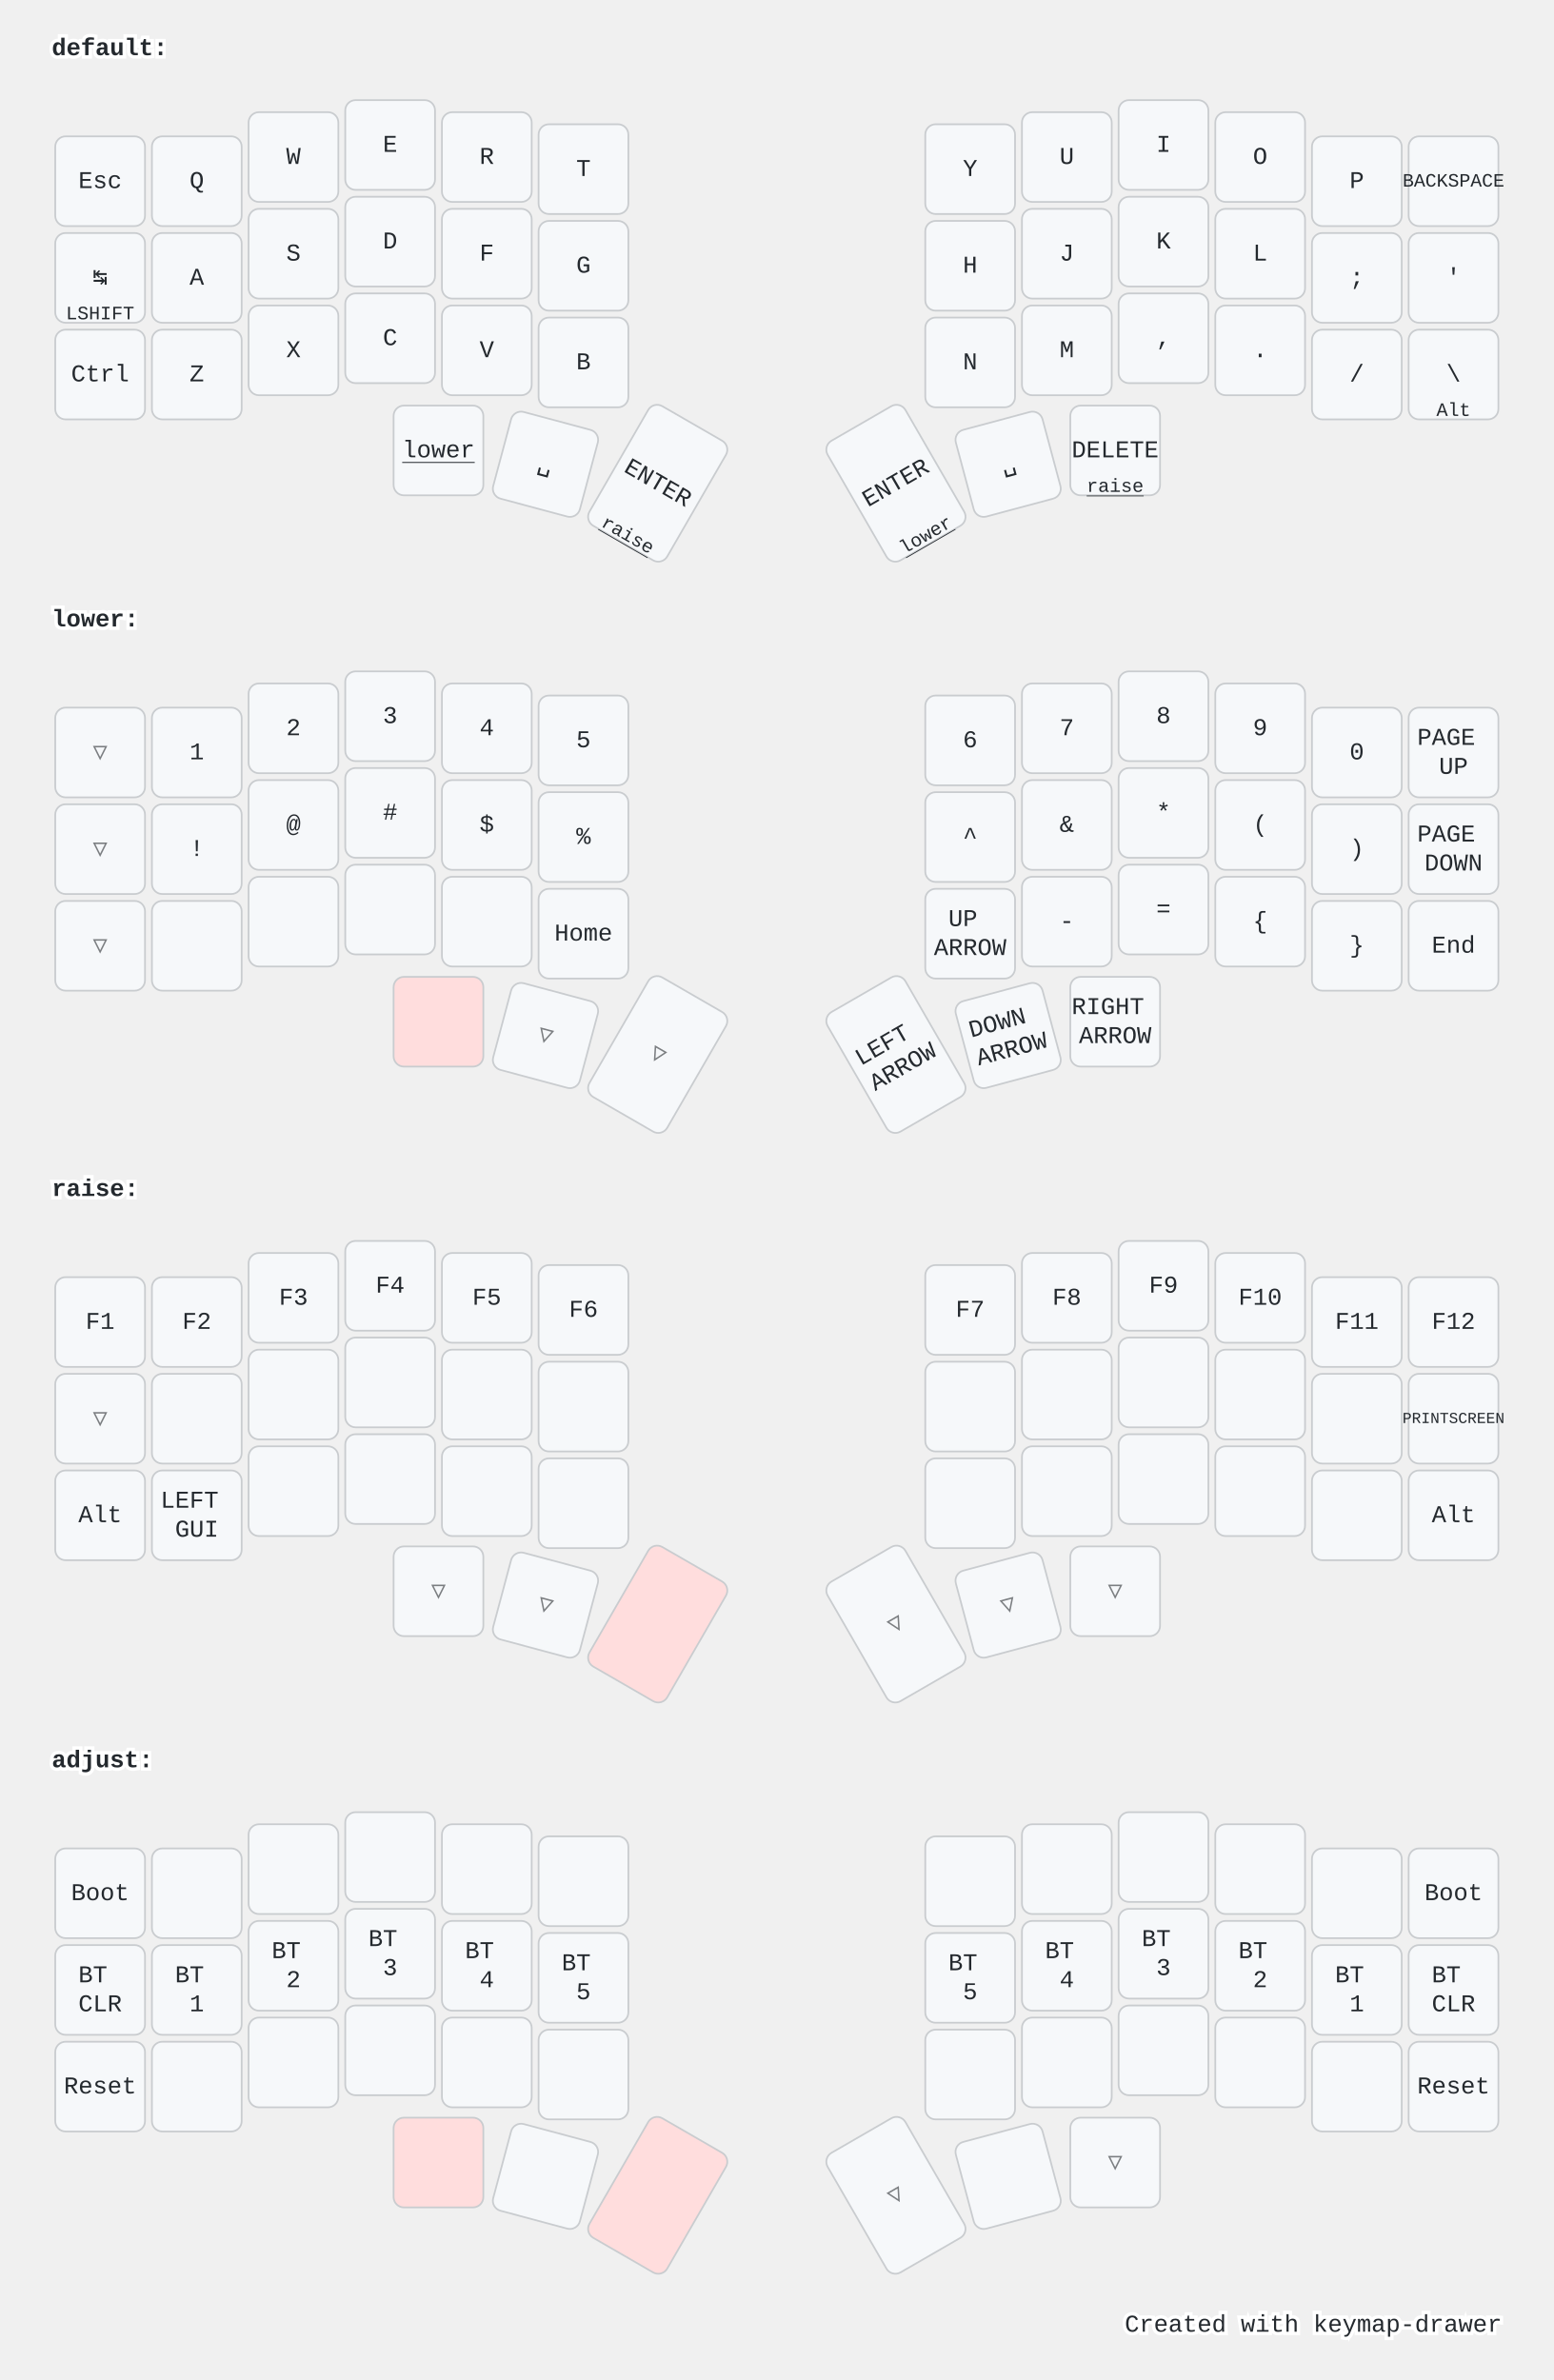
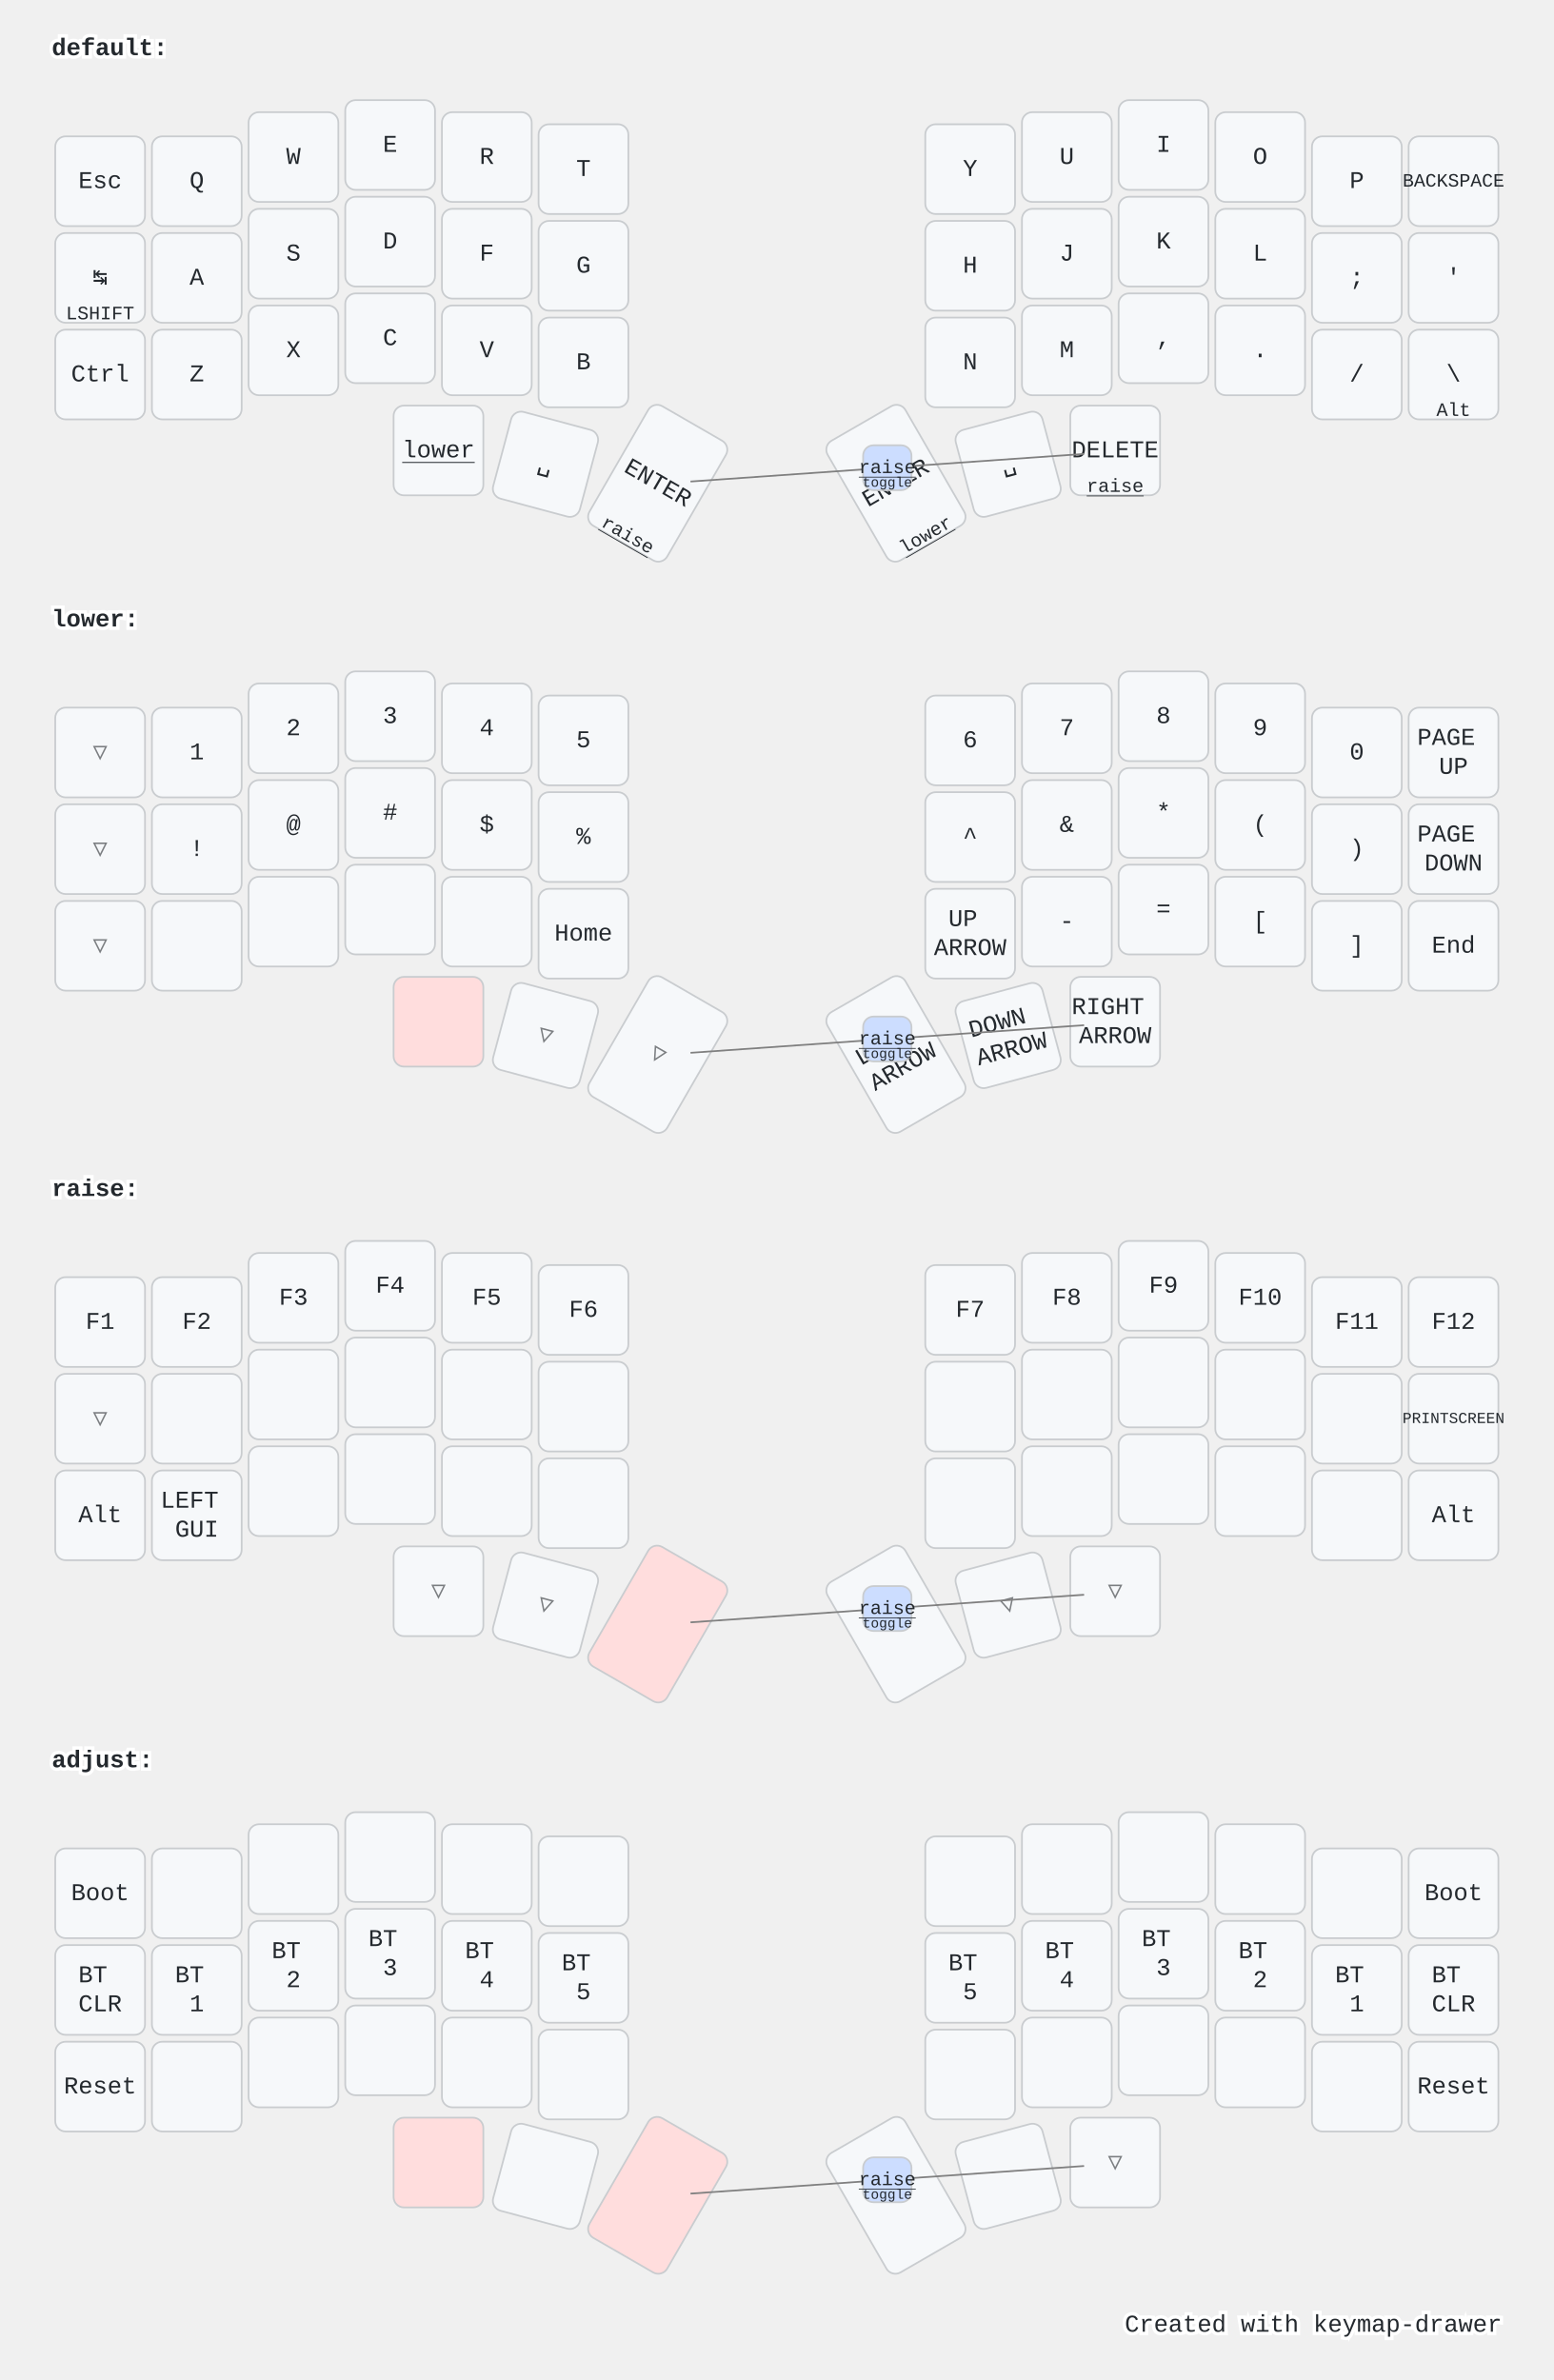
<svg xmlns="http://www.w3.org/2000/svg" width="900" height="1379" viewBox="0 0 900 1379" class="keymap">
  <style>/* inherit to force styles through use tags */
svg path {
    fill: inherit;
}

/* font and background color specifications */
svg.keymap {
    font-family: SFMono-Regular,Consolas,Liberation Mono,Menlo,monospace;
    font-size: 14px;
    font-kerning: normal;
    text-rendering: optimizeLegibility;
    fill: #24292e;
}

/* default key styling */
rect.key {
    fill: #f6f8fa;
}

rect.key, rect.combo {
    stroke: #c9cccf;
    stroke-width: 1;
}

/* default key side styling, only used is draw_key_sides is set */
rect.side {
    filter: brightness(90%);
}

/* color accent for combo boxes */
rect.combo, rect.combo-separate {
    fill: #cdf;
}

/* color accent for held keys */
rect.held, rect.combo.held {
    fill: #fdd;
}

/* color accent for ghost (optional) keys */
rect.ghost, rect.combo.ghost {
    stroke-dasharray: 4, 4;
    stroke-width: 2;
}

text {
    text-anchor: middle;
    dominant-baseline: middle;
}

/* styling for layer labels */
text.label {
    font-weight: bold;
    text-anchor: start;
    stroke: white;
    stroke-width: 4;
    paint-order: stroke;
}

/* styling for optional footer */
text.footer {
    text-anchor: end;
    dominant-baseline: auto;
    stroke: white;
    stroke-width: 4;
    paint-order: stroke;
}

/* styling for combo tap, and key hold/shifted label text */
text.combo, text.hold, text.shifted {
    font-size: 11px;
}

text.hold {
    text-anchor: middle;
    dominant-baseline: auto;
}

text.shifted {
    text-anchor: middle;
    dominant-baseline: hanging;
}

text.layer-activator {
    text-decoration: underline;
}

/* styling for hold/shifted label text in combo box */
text.combo.hold, text.combo.shifted {
    font-size: 8px;
}

/* lighter symbol for transparent keys */
text.trans {
    fill: #7b7e81;
}

/* styling for combo dendrons */
path.combo {
    stroke-width: 1;
    stroke: gray;
    fill: none;
}

/* Start Tabler Icons Cleanup */
/* cannot use height/width with glyphs */
.icon-tabler &gt; path {
    fill: inherit;
    stroke: inherit;
    stroke-width: 2;
}
/* hide tabler's default box */
.icon-tabler &gt; path[stroke="none"][fill="none"] {
    visibility: hidden;
}
/* End Tabler Icons Cleanup */

@media (prefers-color-scheme: dark) {
svg.keymap { fill: #d1d6db; }
rect.key { fill: #3f4750; }
rect.key, rect.combo { stroke: #60666c; }
rect.combo, rect.combo-separate { fill: #1f3d7a; }
rect.held, rect.combo.held { fill: #854747; }
text.label, text.footer { stroke: black; }
text.trans { fill: #7e8184; }
path.combo { stroke: #7f7f7f; }

}</style>
  <g transform="translate(30, 0)" class="layer-default">
    <text x="0" y="28" class="label" id="default">default:</text>
    <g transform="translate(0, 56)">
      <g transform="translate(28, 49)" class="key keypos-0">
        <rect rx="6" ry="6" x="-26" y="-26" width="52" height="52" class="key" />
        <text x="0" y="0" class="key tap">Esc</text>
      </g>
      <g transform="translate(84, 49)" class="key keypos-1">
        <rect rx="6" ry="6" x="-26" y="-26" width="52" height="52" class="key" />
        <text x="0" y="0" class="key tap">Q</text>
      </g>
      <g transform="translate(140, 35)" class="key keypos-2">
        <rect rx="6" ry="6" x="-26" y="-26" width="52" height="52" class="key" />
        <text x="0" y="0" class="key tap">W</text>
      </g>
      <g transform="translate(196, 28)" class="key keypos-3">
        <rect rx="6" ry="6" x="-26" y="-26" width="52" height="52" class="key" />
        <text x="0" y="0" class="key tap">E</text>
      </g>
      <g transform="translate(252, 35)" class="key keypos-4">
        <rect rx="6" ry="6" x="-26" y="-26" width="52" height="52" class="key" />
        <text x="0" y="0" class="key tap">R</text>
      </g>
      <g transform="translate(308, 42)" class="key keypos-5">
        <rect rx="6" ry="6" x="-26" y="-26" width="52" height="52" class="key" />
        <text x="0" y="0" class="key tap">T</text>
      </g>
      <g transform="translate(532, 42)" class="key keypos-6">
        <rect rx="6" ry="6" x="-26" y="-26" width="52" height="52" class="key" />
        <text x="0" y="0" class="key tap">Y</text>
      </g>
      <g transform="translate(588, 35)" class="key keypos-7">
        <rect rx="6" ry="6" x="-26" y="-26" width="52" height="52" class="key" />
        <text x="0" y="0" class="key tap">U</text>
      </g>
      <g transform="translate(644, 28)" class="key keypos-8">
        <rect rx="6" ry="6" x="-26" y="-26" width="52" height="52" class="key" />
        <text x="0" y="0" class="key tap">I</text>
      </g>
      <g transform="translate(700, 35)" class="key keypos-9">
        <rect rx="6" ry="6" x="-26" y="-26" width="52" height="52" class="key" />
        <text x="0" y="0" class="key tap">O</text>
      </g>
      <g transform="translate(756, 49)" class="key keypos-10">
        <rect rx="6" ry="6" x="-26" y="-26" width="52" height="52" class="key" />
        <text x="0" y="0" class="key tap">P</text>
      </g>
      <g transform="translate(812, 49)" class="key keypos-11">
        <rect rx="6" ry="6" x="-26" y="-26" width="52" height="52" class="key" />
        <text x="0" y="0" class="key tap">
          <tspan style="font-size: 78%">BACKSPACE</tspan>
        </text>
      </g>
      <g transform="translate(28, 105)" class="key keypos-12">
        <rect rx="6" ry="6" x="-26" y="-26" width="52" height="52" class="key" />
        <text x="0" y="0" class="key tap">↹</text>
        <text x="0" y="24" class="key hold">LSHIFT</text>
      </g>
      <g transform="translate(84, 105)" class="key keypos-13">
        <rect rx="6" ry="6" x="-26" y="-26" width="52" height="52" class="key" />
        <text x="0" y="0" class="key tap">A</text>
      </g>
      <g transform="translate(140, 91)" class="key keypos-14">
        <rect rx="6" ry="6" x="-26" y="-26" width="52" height="52" class="key" />
        <text x="0" y="0" class="key tap">S</text>
      </g>
      <g transform="translate(196, 84)" class="key keypos-15">
        <rect rx="6" ry="6" x="-26" y="-26" width="52" height="52" class="key" />
        <text x="0" y="0" class="key tap">D</text>
      </g>
      <g transform="translate(252, 91)" class="key keypos-16">
        <rect rx="6" ry="6" x="-26" y="-26" width="52" height="52" class="key" />
        <text x="0" y="0" class="key tap">F</text>
      </g>
      <g transform="translate(308, 98)" class="key keypos-17">
        <rect rx="6" ry="6" x="-26" y="-26" width="52" height="52" class="key" />
        <text x="0" y="0" class="key tap">G</text>
      </g>
      <g transform="translate(532, 98)" class="key keypos-18">
        <rect rx="6" ry="6" x="-26" y="-26" width="52" height="52" class="key" />
        <text x="0" y="0" class="key tap">H</text>
      </g>
      <g transform="translate(588, 91)" class="key keypos-19">
        <rect rx="6" ry="6" x="-26" y="-26" width="52" height="52" class="key" />
        <text x="0" y="0" class="key tap">J</text>
      </g>
      <g transform="translate(644, 84)" class="key keypos-20">
        <rect rx="6" ry="6" x="-26" y="-26" width="52" height="52" class="key" />
        <text x="0" y="0" class="key tap">K</text>
      </g>
      <g transform="translate(700, 91)" class="key keypos-21">
        <rect rx="6" ry="6" x="-26" y="-26" width="52" height="52" class="key" />
        <text x="0" y="0" class="key tap">L</text>
      </g>
      <g transform="translate(756, 105)" class="key keypos-22">
        <rect rx="6" ry="6" x="-26" y="-26" width="52" height="52" class="key" />
        <text x="0" y="0" class="key tap">;</text>
      </g>
      <g transform="translate(812, 105)" class="key keypos-23">
        <rect rx="6" ry="6" x="-26" y="-26" width="52" height="52" class="key" />
        <text x="0" y="0" class="key tap">'</text>
      </g>
      <g transform="translate(28, 161)" class="key keypos-24">
        <rect rx="6" ry="6" x="-26" y="-26" width="52" height="52" class="key" />
        <text x="0" y="0" class="key tap">Ctrl</text>
      </g>
      <g transform="translate(84, 161)" class="key keypos-25">
        <rect rx="6" ry="6" x="-26" y="-26" width="52" height="52" class="key" />
        <text x="0" y="0" class="key tap">Z</text>
      </g>
      <g transform="translate(140, 147)" class="key keypos-26">
        <rect rx="6" ry="6" x="-26" y="-26" width="52" height="52" class="key" />
        <text x="0" y="0" class="key tap">X</text>
      </g>
      <g transform="translate(196, 140)" class="key keypos-27">
        <rect rx="6" ry="6" x="-26" y="-26" width="52" height="52" class="key" />
        <text x="0" y="0" class="key tap">C</text>
      </g>
      <g transform="translate(252, 147)" class="key keypos-28">
        <rect rx="6" ry="6" x="-26" y="-26" width="52" height="52" class="key" />
        <text x="0" y="0" class="key tap">V</text>
      </g>
      <g transform="translate(308, 154)" class="key keypos-29">
        <rect rx="6" ry="6" x="-26" y="-26" width="52" height="52" class="key" />
        <text x="0" y="0" class="key tap">B</text>
      </g>
      <g transform="translate(532, 154)" class="key keypos-30">
        <rect rx="6" ry="6" x="-26" y="-26" width="52" height="52" class="key" />
        <text x="0" y="0" class="key tap">N</text>
      </g>
      <g transform="translate(588, 147)" class="key keypos-31">
        <rect rx="6" ry="6" x="-26" y="-26" width="52" height="52" class="key" />
        <text x="0" y="0" class="key tap">M</text>
      </g>
      <g transform="translate(644, 140)" class="key keypos-32">
        <rect rx="6" ry="6" x="-26" y="-26" width="52" height="52" class="key" />
        <text x="0" y="0" class="key tap">,</text>
      </g>
      <g transform="translate(700, 147)" class="key keypos-33">
        <rect rx="6" ry="6" x="-26" y="-26" width="52" height="52" class="key" />
        <text x="0" y="0" class="key tap">.</text>
      </g>
      <g transform="translate(756, 161)" class="key keypos-34">
        <rect rx="6" ry="6" x="-26" y="-26" width="52" height="52" class="key" />
        <text x="0" y="0" class="key tap">/</text>
      </g>
      <g transform="translate(812, 161)" class="key keypos-35">
        <rect rx="6" ry="6" x="-26" y="-26" width="52" height="52" class="key" />
        <text x="0" y="0" class="key tap">\</text>
        <text x="0" y="24" class="key hold">Alt</text>
      </g>
      <g transform="translate(224, 205)" class="key keypos-36">
        <rect rx="6" ry="6" x="-26" y="-26" width="52" height="52" class="key" />
        <a href="#lower">
          <text x="0" y="0" class="key tap layer-activator">lower</text>
        </a>
      </g>
      <g transform="translate(286, 213) rotate(15.0)" class="key keypos-37">
        <rect rx="6" ry="6" x="-26" y="-26" width="52" height="52" class="key" />
        <text x="0" y="0" class="key tap">␣</text>
      </g>
      <g transform="translate(351, 224) rotate(30.0)" class="key keypos-38">
        <rect rx="6" ry="6" x="-26" y="-40" width="52" height="80" class="key" />
        <text x="0" y="0" class="key tap">ENTER</text>
        <a href="#raise">
          <text x="0" y="38" class="key hold layer-activator">raise</text>
        </a>
      </g>
      <g transform="translate(489, 224) rotate(-30.0)" class="key keypos-39">
        <rect rx="6" ry="6" x="-26" y="-40" width="52" height="80" class="key" />
        <text x="0" y="0" class="key tap">ENTER</text>
        <a href="#lower">
          <text x="0" y="38" class="key hold layer-activator">lower</text>
        </a>
      </g>
      <g transform="translate(554, 213) rotate(-15.0)" class="key keypos-40">
        <rect rx="6" ry="6" x="-26" y="-26" width="52" height="52" class="key" />
        <text x="0" y="0" class="key tap">␣</text>
      </g>
      <g transform="translate(616, 205)" class="key keypos-41">
        <rect rx="6" ry="6" x="-26" y="-26" width="52" height="52" class="key" />
        <text x="0" y="0" class="key tap">DELETE</text>
        <a href="#raise">
          <text x="0" y="24" class="key hold layer-activator">raise</text>
        </a>
      </g>
+       <g class="combo combopos-0">
+         <path d="M484,215 l-114,8" class="combo" />
+         <path d="M484,215 l114,-8" class="combo" />
+         <rect rx="6" ry="6" x="470" y="202" width="28" height="26" class="combo" />
+         <a href="#raise">
+           <text x="484" y="215" class="combo tap layer-activator">raise</text>
+         </a>
+         <text x="484" y="226" class="combo hold">toggle</text>
+       </g>
    </g>
  </g>
  <g transform="translate(30, 331)" class="layer-lower">
    <text x="0" y="28" class="label" id="lower">lower:</text>
    <g transform="translate(0, 56)">
      <g transform="translate(28, 49)" class="key trans keypos-0">
        <rect rx="6" ry="6" x="-26" y="-26" width="52" height="52" class="key trans" />
        <text x="0" y="0" class="key trans tap">▽</text>
      </g>
      <g transform="translate(84, 49)" class="key keypos-1">
        <rect rx="6" ry="6" x="-26" y="-26" width="52" height="52" class="key" />
        <text x="0" y="0" class="key tap">1</text>
      </g>
      <g transform="translate(140, 35)" class="key keypos-2">
        <rect rx="6" ry="6" x="-26" y="-26" width="52" height="52" class="key" />
        <text x="0" y="0" class="key tap">2</text>
      </g>
      <g transform="translate(196, 28)" class="key keypos-3">
        <rect rx="6" ry="6" x="-26" y="-26" width="52" height="52" class="key" />
        <text x="0" y="0" class="key tap">3</text>
      </g>
      <g transform="translate(252, 35)" class="key keypos-4">
        <rect rx="6" ry="6" x="-26" y="-26" width="52" height="52" class="key" />
        <text x="0" y="0" class="key tap">4</text>
      </g>
      <g transform="translate(308, 42)" class="key keypos-5">
        <rect rx="6" ry="6" x="-26" y="-26" width="52" height="52" class="key" />
        <text x="0" y="0" class="key tap">5</text>
      </g>
      <g transform="translate(532, 42)" class="key keypos-6">
        <rect rx="6" ry="6" x="-26" y="-26" width="52" height="52" class="key" />
        <text x="0" y="0" class="key tap">6</text>
      </g>
      <g transform="translate(588, 35)" class="key keypos-7">
        <rect rx="6" ry="6" x="-26" y="-26" width="52" height="52" class="key" />
        <text x="0" y="0" class="key tap">7</text>
      </g>
      <g transform="translate(644, 28)" class="key keypos-8">
        <rect rx="6" ry="6" x="-26" y="-26" width="52" height="52" class="key" />
        <text x="0" y="0" class="key tap">8</text>
      </g>
      <g transform="translate(700, 35)" class="key keypos-9">
        <rect rx="6" ry="6" x="-26" y="-26" width="52" height="52" class="key" />
        <text x="0" y="0" class="key tap">9</text>
      </g>
      <g transform="translate(756, 49)" class="key keypos-10">
        <rect rx="6" ry="6" x="-26" y="-26" width="52" height="52" class="key" />
        <text x="0" y="0" class="key tap">0</text>
      </g>
      <g transform="translate(812, 49)" class="key keypos-11">
        <rect rx="6" ry="6" x="-26" y="-26" width="52" height="52" class="key" />
        <text x="0" y="0" class="key tap">
          <tspan x="0" dy="-0.6em">PAGE</tspan>
          <tspan x="0" dy="1.2em">UP</tspan>
        </text>
      </g>
      <g transform="translate(28, 105)" class="key trans keypos-12">
        <rect rx="6" ry="6" x="-26" y="-26" width="52" height="52" class="key trans" />
        <text x="0" y="0" class="key trans tap">▽</text>
      </g>
      <g transform="translate(84, 105)" class="key keypos-13">
        <rect rx="6" ry="6" x="-26" y="-26" width="52" height="52" class="key" />
        <text x="0" y="0" class="key tap">!</text>
      </g>
      <g transform="translate(140, 91)" class="key keypos-14">
        <rect rx="6" ry="6" x="-26" y="-26" width="52" height="52" class="key" />
        <text x="0" y="0" class="key tap">@</text>
      </g>
      <g transform="translate(196, 84)" class="key keypos-15">
        <rect rx="6" ry="6" x="-26" y="-26" width="52" height="52" class="key" />
        <text x="0" y="0" class="key tap">#</text>
      </g>
      <g transform="translate(252, 91)" class="key keypos-16">
        <rect rx="6" ry="6" x="-26" y="-26" width="52" height="52" class="key" />
        <text x="0" y="0" class="key tap">$</text>
      </g>
      <g transform="translate(308, 98)" class="key keypos-17">
        <rect rx="6" ry="6" x="-26" y="-26" width="52" height="52" class="key" />
        <text x="0" y="0" class="key tap">%</text>
      </g>
      <g transform="translate(532, 98)" class="key keypos-18">
        <rect rx="6" ry="6" x="-26" y="-26" width="52" height="52" class="key" />
        <text x="0" y="0" class="key tap">^</text>
      </g>
      <g transform="translate(588, 91)" class="key keypos-19">
        <rect rx="6" ry="6" x="-26" y="-26" width="52" height="52" class="key" />
        <text x="0" y="0" class="key tap">&amp;</text>
      </g>
      <g transform="translate(644, 84)" class="key keypos-20">
        <rect rx="6" ry="6" x="-26" y="-26" width="52" height="52" class="key" />
        <text x="0" y="0" class="key tap">*</text>
      </g>
      <g transform="translate(700, 91)" class="key keypos-21">
        <rect rx="6" ry="6" x="-26" y="-26" width="52" height="52" class="key" />
        <text x="0" y="0" class="key tap">(</text>
      </g>
      <g transform="translate(756, 105)" class="key keypos-22">
        <rect rx="6" ry="6" x="-26" y="-26" width="52" height="52" class="key" />
        <text x="0" y="0" class="key tap">)</text>
      </g>
      <g transform="translate(812, 105)" class="key keypos-23">
        <rect rx="6" ry="6" x="-26" y="-26" width="52" height="52" class="key" />
        <text x="0" y="0" class="key tap">
          <tspan x="0" dy="-0.6em">PAGE</tspan>
          <tspan x="0" dy="1.2em">DOWN</tspan>
        </text>
      </g>
      <g transform="translate(28, 161)" class="key trans keypos-24">
        <rect rx="6" ry="6" x="-26" y="-26" width="52" height="52" class="key trans" />
        <text x="0" y="0" class="key trans tap">▽</text>
      </g>
      <g transform="translate(84, 161)" class="key keypos-25">
        <rect rx="6" ry="6" x="-26" y="-26" width="52" height="52" class="key" />
      </g>
      <g transform="translate(140, 147)" class="key keypos-26">
        <rect rx="6" ry="6" x="-26" y="-26" width="52" height="52" class="key" />
      </g>
      <g transform="translate(196, 140)" class="key keypos-27">
        <rect rx="6" ry="6" x="-26" y="-26" width="52" height="52" class="key" />
      </g>
      <g transform="translate(252, 147)" class="key keypos-28">
        <rect rx="6" ry="6" x="-26" y="-26" width="52" height="52" class="key" />
      </g>
      <g transform="translate(308, 154)" class="key keypos-29">
        <rect rx="6" ry="6" x="-26" y="-26" width="52" height="52" class="key" />
        <text x="0" y="0" class="key tap">Home</text>
      </g>
      <g transform="translate(532, 154)" class="key keypos-30">
        <rect rx="6" ry="6" x="-26" y="-26" width="52" height="52" class="key" />
        <text x="0" y="0" class="key tap">
          <tspan x="0" dy="-0.6em">UP</tspan>
          <tspan x="0" dy="1.2em">ARROW</tspan>
        </text>
      </g>
      <g transform="translate(588, 147)" class="key keypos-31">
        <rect rx="6" ry="6" x="-26" y="-26" width="52" height="52" class="key" />
        <text x="0" y="0" class="key tap">-</text>
      </g>
      <g transform="translate(644, 140)" class="key keypos-32">
        <rect rx="6" ry="6" x="-26" y="-26" width="52" height="52" class="key" />
        <text x="0" y="0" class="key tap">=</text>
      </g>
      <g transform="translate(700, 147)" class="key keypos-33">
        <rect rx="6" ry="6" x="-26" y="-26" width="52" height="52" class="key" />
-         <text x="0" y="0" class="key tap">{</text>
+         <text x="0" y="0" class="key tap">[</text>
      </g>
      <g transform="translate(756, 161)" class="key keypos-34">
        <rect rx="6" ry="6" x="-26" y="-26" width="52" height="52" class="key" />
-         <text x="0" y="0" class="key tap">}</text>
+         <text x="0" y="0" class="key tap">]</text>
      </g>
      <g transform="translate(812, 161)" class="key keypos-35">
        <rect rx="6" ry="6" x="-26" y="-26" width="52" height="52" class="key" />
        <text x="0" y="0" class="key tap">End</text>
      </g>
      <g transform="translate(224, 205)" class="key held keypos-36">
        <rect rx="6" ry="6" x="-26" y="-26" width="52" height="52" class="key held" />
      </g>
      <g transform="translate(286, 213) rotate(15.0)" class="key trans keypos-37">
        <rect rx="6" ry="6" x="-26" y="-26" width="52" height="52" class="key trans" />
        <text x="0" y="0" class="key trans tap">▽</text>
      </g>
      <g transform="translate(351, 224) rotate(30.0)" class="key trans keypos-38">
        <rect rx="6" ry="6" x="-26" y="-40" width="52" height="80" class="key trans" />
        <text x="0" y="0" class="key trans tap">▽</text>
      </g>
      <g transform="translate(489, 224) rotate(-30.0)" class="key keypos-39">
        <rect rx="6" ry="6" x="-26" y="-40" width="52" height="80" class="key" />
        <text x="0" y="0" class="key tap">
          <tspan x="0" dy="-0.6em">LEFT</tspan>
          <tspan x="0" dy="1.2em">ARROW</tspan>
        </text>
      </g>
      <g transform="translate(554, 213) rotate(-15.0)" class="key keypos-40">
        <rect rx="6" ry="6" x="-26" y="-26" width="52" height="52" class="key" />
        <text x="0" y="0" class="key tap">
          <tspan x="0" dy="-0.6em">DOWN</tspan>
          <tspan x="0" dy="1.2em">ARROW</tspan>
        </text>
      </g>
      <g transform="translate(616, 205)" class="key keypos-41">
        <rect rx="6" ry="6" x="-26" y="-26" width="52" height="52" class="key" />
        <text x="0" y="0" class="key tap">
          <tspan x="0" dy="-0.6em">RIGHT</tspan>
          <tspan x="0" dy="1.2em">ARROW</tspan>
        </text>
+       </g>
+       <g class="combo combopos-0">
+         <path d="M484,215 l-114,8" class="combo" />
+         <path d="M484,215 l114,-8" class="combo" />
+         <rect rx="6" ry="6" x="470" y="202" width="28" height="26" class="combo" />
+         <a href="#raise">
+           <text x="484" y="215" class="combo tap layer-activator">raise</text>
+         </a>
+         <text x="484" y="226" class="combo hold">toggle</text>
      </g>
    </g>
  </g>
  <g transform="translate(30, 661)" class="layer-raise">
    <text x="0" y="28" class="label" id="raise">raise:</text>
    <g transform="translate(0, 56)">
      <g transform="translate(28, 49)" class="key keypos-0">
        <rect rx="6" ry="6" x="-26" y="-26" width="52" height="52" class="key" />
        <text x="0" y="0" class="key tap">F1</text>
      </g>
      <g transform="translate(84, 49)" class="key keypos-1">
        <rect rx="6" ry="6" x="-26" y="-26" width="52" height="52" class="key" />
        <text x="0" y="0" class="key tap">F2</text>
      </g>
      <g transform="translate(140, 35)" class="key keypos-2">
        <rect rx="6" ry="6" x="-26" y="-26" width="52" height="52" class="key" />
        <text x="0" y="0" class="key tap">F3</text>
      </g>
      <g transform="translate(196, 28)" class="key keypos-3">
        <rect rx="6" ry="6" x="-26" y="-26" width="52" height="52" class="key" />
        <text x="0" y="0" class="key tap">F4</text>
      </g>
      <g transform="translate(252, 35)" class="key keypos-4">
        <rect rx="6" ry="6" x="-26" y="-26" width="52" height="52" class="key" />
        <text x="0" y="0" class="key tap">F5</text>
      </g>
      <g transform="translate(308, 42)" class="key keypos-5">
        <rect rx="6" ry="6" x="-26" y="-26" width="52" height="52" class="key" />
        <text x="0" y="0" class="key tap">F6</text>
      </g>
      <g transform="translate(532, 42)" class="key keypos-6">
        <rect rx="6" ry="6" x="-26" y="-26" width="52" height="52" class="key" />
        <text x="0" y="0" class="key tap">F7</text>
      </g>
      <g transform="translate(588, 35)" class="key keypos-7">
        <rect rx="6" ry="6" x="-26" y="-26" width="52" height="52" class="key" />
        <text x="0" y="0" class="key tap">F8</text>
      </g>
      <g transform="translate(644, 28)" class="key keypos-8">
        <rect rx="6" ry="6" x="-26" y="-26" width="52" height="52" class="key" />
        <text x="0" y="0" class="key tap">F9</text>
      </g>
      <g transform="translate(700, 35)" class="key keypos-9">
        <rect rx="6" ry="6" x="-26" y="-26" width="52" height="52" class="key" />
        <text x="0" y="0" class="key tap">F10</text>
      </g>
      <g transform="translate(756, 49)" class="key keypos-10">
        <rect rx="6" ry="6" x="-26" y="-26" width="52" height="52" class="key" />
        <text x="0" y="0" class="key tap">F11</text>
      </g>
      <g transform="translate(812, 49)" class="key keypos-11">
        <rect rx="6" ry="6" x="-26" y="-26" width="52" height="52" class="key" />
        <text x="0" y="0" class="key tap">F12</text>
      </g>
      <g transform="translate(28, 105)" class="key trans keypos-12">
        <rect rx="6" ry="6" x="-26" y="-26" width="52" height="52" class="key trans" />
        <text x="0" y="0" class="key trans tap">▽</text>
      </g>
      <g transform="translate(84, 105)" class="key keypos-13">
        <rect rx="6" ry="6" x="-26" y="-26" width="52" height="52" class="key" />
      </g>
      <g transform="translate(140, 91)" class="key keypos-14">
        <rect rx="6" ry="6" x="-26" y="-26" width="52" height="52" class="key" />
      </g>
      <g transform="translate(196, 84)" class="key keypos-15">
        <rect rx="6" ry="6" x="-26" y="-26" width="52" height="52" class="key" />
      </g>
      <g transform="translate(252, 91)" class="key keypos-16">
        <rect rx="6" ry="6" x="-26" y="-26" width="52" height="52" class="key" />
      </g>
      <g transform="translate(308, 98)" class="key keypos-17">
        <rect rx="6" ry="6" x="-26" y="-26" width="52" height="52" class="key" />
      </g>
      <g transform="translate(532, 98)" class="key keypos-18">
        <rect rx="6" ry="6" x="-26" y="-26" width="52" height="52" class="key" />
      </g>
      <g transform="translate(588, 91)" class="key keypos-19">
        <rect rx="6" ry="6" x="-26" y="-26" width="52" height="52" class="key" />
      </g>
      <g transform="translate(644, 84)" class="key keypos-20">
        <rect rx="6" ry="6" x="-26" y="-26" width="52" height="52" class="key" />
      </g>
      <g transform="translate(700, 91)" class="key keypos-21">
        <rect rx="6" ry="6" x="-26" y="-26" width="52" height="52" class="key" />
      </g>
      <g transform="translate(756, 105)" class="key keypos-22">
        <rect rx="6" ry="6" x="-26" y="-26" width="52" height="52" class="key" />
      </g>
      <g transform="translate(812, 105)" class="key keypos-23">
        <rect rx="6" ry="6" x="-26" y="-26" width="52" height="52" class="key" />
        <text x="0" y="0" class="key tap">
          <tspan style="font-size: 64%">PRINTSCREEN</tspan>
        </text>
      </g>
      <g transform="translate(28, 161)" class="key keypos-24">
        <rect rx="6" ry="6" x="-26" y="-26" width="52" height="52" class="key" />
        <text x="0" y="0" class="key tap">Alt</text>
      </g>
      <g transform="translate(84, 161)" class="key keypos-25">
        <rect rx="6" ry="6" x="-26" y="-26" width="52" height="52" class="key" />
        <text x="0" y="0" class="key tap">
          <tspan x="0" dy="-0.6em">LEFT</tspan>
          <tspan x="0" dy="1.2em">GUI</tspan>
        </text>
      </g>
      <g transform="translate(140, 147)" class="key keypos-26">
        <rect rx="6" ry="6" x="-26" y="-26" width="52" height="52" class="key" />
      </g>
      <g transform="translate(196, 140)" class="key keypos-27">
        <rect rx="6" ry="6" x="-26" y="-26" width="52" height="52" class="key" />
      </g>
      <g transform="translate(252, 147)" class="key keypos-28">
        <rect rx="6" ry="6" x="-26" y="-26" width="52" height="52" class="key" />
      </g>
      <g transform="translate(308, 154)" class="key keypos-29">
        <rect rx="6" ry="6" x="-26" y="-26" width="52" height="52" class="key" />
      </g>
      <g transform="translate(532, 154)" class="key keypos-30">
        <rect rx="6" ry="6" x="-26" y="-26" width="52" height="52" class="key" />
      </g>
      <g transform="translate(588, 147)" class="key keypos-31">
        <rect rx="6" ry="6" x="-26" y="-26" width="52" height="52" class="key" />
      </g>
      <g transform="translate(644, 140)" class="key keypos-32">
        <rect rx="6" ry="6" x="-26" y="-26" width="52" height="52" class="key" />
      </g>
      <g transform="translate(700, 147)" class="key keypos-33">
        <rect rx="6" ry="6" x="-26" y="-26" width="52" height="52" class="key" />
      </g>
      <g transform="translate(756, 161)" class="key keypos-34">
        <rect rx="6" ry="6" x="-26" y="-26" width="52" height="52" class="key" />
      </g>
      <g transform="translate(812, 161)" class="key keypos-35">
        <rect rx="6" ry="6" x="-26" y="-26" width="52" height="52" class="key" />
        <text x="0" y="0" class="key tap">Alt</text>
      </g>
      <g transform="translate(224, 205)" class="key trans keypos-36">
        <rect rx="6" ry="6" x="-26" y="-26" width="52" height="52" class="key trans" />
        <text x="0" y="0" class="key trans tap">▽</text>
      </g>
      <g transform="translate(286, 213) rotate(15.0)" class="key trans keypos-37">
        <rect rx="6" ry="6" x="-26" y="-26" width="52" height="52" class="key trans" />
        <text x="0" y="0" class="key trans tap">▽</text>
      </g>
      <g transform="translate(351, 224) rotate(30.0)" class="key held keypos-38">
        <rect rx="6" ry="6" x="-26" y="-40" width="52" height="80" class="key held" />
      </g>
      <g transform="translate(489, 224) rotate(-30.0)" class="key trans keypos-39">
        <rect rx="6" ry="6" x="-26" y="-40" width="52" height="80" class="key trans" />
        <text x="0" y="0" class="key trans tap">▽</text>
      </g>
      <g transform="translate(554, 213) rotate(-15.0)" class="key trans keypos-40">
        <rect rx="6" ry="6" x="-26" y="-26" width="52" height="52" class="key trans" />
        <text x="0" y="0" class="key trans tap">▽</text>
      </g>
      <g transform="translate(616, 205)" class="key trans keypos-41">
        <rect rx="6" ry="6" x="-26" y="-26" width="52" height="52" class="key trans" />
        <text x="0" y="0" class="key trans tap">▽</text>
      </g>
+       <g class="combo combopos-0">
+         <path d="M484,215 l-114,8" class="combo" />
+         <path d="M484,215 l114,-8" class="combo" />
+         <rect rx="6" ry="6" x="470" y="202" width="28" height="26" class="combo" />
+         <a href="#raise">
+           <text x="484" y="215" class="combo tap layer-activator">raise</text>
+         </a>
+         <text x="484" y="226" class="combo hold">toggle</text>
+       </g>
    </g>
  </g>
  <g transform="translate(30, 992)" class="layer-adjust">
    <text x="0" y="28" class="label" id="adjust">adjust:</text>
    <g transform="translate(0, 56)">
      <g transform="translate(28, 49)" class="key keypos-0">
        <rect rx="6" ry="6" x="-26" y="-26" width="52" height="52" class="key" />
        <text x="0" y="0" class="key tap">Boot</text>
      </g>
      <g transform="translate(84, 49)" class="key keypos-1">
        <rect rx="6" ry="6" x="-26" y="-26" width="52" height="52" class="key" />
      </g>
      <g transform="translate(140, 35)" class="key keypos-2">
        <rect rx="6" ry="6" x="-26" y="-26" width="52" height="52" class="key" />
      </g>
      <g transform="translate(196, 28)" class="key keypos-3">
        <rect rx="6" ry="6" x="-26" y="-26" width="52" height="52" class="key" />
      </g>
      <g transform="translate(252, 35)" class="key keypos-4">
        <rect rx="6" ry="6" x="-26" y="-26" width="52" height="52" class="key" />
      </g>
      <g transform="translate(308, 42)" class="key keypos-5">
        <rect rx="6" ry="6" x="-26" y="-26" width="52" height="52" class="key" />
      </g>
      <g transform="translate(532, 42)" class="key keypos-6">
        <rect rx="6" ry="6" x="-26" y="-26" width="52" height="52" class="key" />
      </g>
      <g transform="translate(588, 35)" class="key keypos-7">
        <rect rx="6" ry="6" x="-26" y="-26" width="52" height="52" class="key" />
      </g>
      <g transform="translate(644, 28)" class="key keypos-8">
        <rect rx="6" ry="6" x="-26" y="-26" width="52" height="52" class="key" />
      </g>
      <g transform="translate(700, 35)" class="key keypos-9">
        <rect rx="6" ry="6" x="-26" y="-26" width="52" height="52" class="key" />
      </g>
      <g transform="translate(756, 49)" class="key keypos-10">
        <rect rx="6" ry="6" x="-26" y="-26" width="52" height="52" class="key" />
      </g>
      <g transform="translate(812, 49)" class="key keypos-11">
        <rect rx="6" ry="6" x="-26" y="-26" width="52" height="52" class="key" />
        <text x="0" y="0" class="key tap">Boot</text>
      </g>
      <g transform="translate(28, 105)" class="key keypos-12">
        <rect rx="6" ry="6" x="-26" y="-26" width="52" height="52" class="key" />
        <text x="0" y="0" class="key tap">
          <tspan x="0" dy="-0.6em">BT</tspan>
          <tspan x="0" dy="1.2em">CLR</tspan>
        </text>
      </g>
      <g transform="translate(84, 105)" class="key keypos-13">
        <rect rx="6" ry="6" x="-26" y="-26" width="52" height="52" class="key" />
        <text x="0" y="0" class="key tap">
          <tspan x="0" dy="-0.6em">BT</tspan>
          <tspan x="0" dy="1.2em">1</tspan>
        </text>
      </g>
      <g transform="translate(140, 91)" class="key keypos-14">
        <rect rx="6" ry="6" x="-26" y="-26" width="52" height="52" class="key" />
        <text x="0" y="0" class="key tap">
          <tspan x="0" dy="-0.6em">BT</tspan>
          <tspan x="0" dy="1.2em">2</tspan>
        </text>
      </g>
      <g transform="translate(196, 84)" class="key keypos-15">
        <rect rx="6" ry="6" x="-26" y="-26" width="52" height="52" class="key" />
        <text x="0" y="0" class="key tap">
          <tspan x="0" dy="-0.6em">BT</tspan>
          <tspan x="0" dy="1.2em">3</tspan>
        </text>
      </g>
      <g transform="translate(252, 91)" class="key keypos-16">
        <rect rx="6" ry="6" x="-26" y="-26" width="52" height="52" class="key" />
        <text x="0" y="0" class="key tap">
          <tspan x="0" dy="-0.6em">BT</tspan>
          <tspan x="0" dy="1.2em">4</tspan>
        </text>
      </g>
      <g transform="translate(308, 98)" class="key keypos-17">
        <rect rx="6" ry="6" x="-26" y="-26" width="52" height="52" class="key" />
        <text x="0" y="0" class="key tap">
          <tspan x="0" dy="-0.6em">BT</tspan>
          <tspan x="0" dy="1.2em">5</tspan>
        </text>
      </g>
      <g transform="translate(532, 98)" class="key keypos-18">
        <rect rx="6" ry="6" x="-26" y="-26" width="52" height="52" class="key" />
        <text x="0" y="0" class="key tap">
          <tspan x="0" dy="-0.6em">BT</tspan>
          <tspan x="0" dy="1.2em">5</tspan>
        </text>
      </g>
      <g transform="translate(588, 91)" class="key keypos-19">
        <rect rx="6" ry="6" x="-26" y="-26" width="52" height="52" class="key" />
        <text x="0" y="0" class="key tap">
          <tspan x="0" dy="-0.6em">BT</tspan>
          <tspan x="0" dy="1.2em">4</tspan>
        </text>
      </g>
      <g transform="translate(644, 84)" class="key keypos-20">
        <rect rx="6" ry="6" x="-26" y="-26" width="52" height="52" class="key" />
        <text x="0" y="0" class="key tap">
          <tspan x="0" dy="-0.6em">BT</tspan>
          <tspan x="0" dy="1.2em">3</tspan>
        </text>
      </g>
      <g transform="translate(700, 91)" class="key keypos-21">
        <rect rx="6" ry="6" x="-26" y="-26" width="52" height="52" class="key" />
        <text x="0" y="0" class="key tap">
          <tspan x="0" dy="-0.6em">BT</tspan>
          <tspan x="0" dy="1.2em">2</tspan>
        </text>
      </g>
      <g transform="translate(756, 105)" class="key keypos-22">
        <rect rx="6" ry="6" x="-26" y="-26" width="52" height="52" class="key" />
        <text x="0" y="0" class="key tap">
          <tspan x="0" dy="-0.6em">BT</tspan>
          <tspan x="0" dy="1.2em">1</tspan>
        </text>
      </g>
      <g transform="translate(812, 105)" class="key keypos-23">
        <rect rx="6" ry="6" x="-26" y="-26" width="52" height="52" class="key" />
        <text x="0" y="0" class="key tap">
          <tspan x="0" dy="-0.6em">BT</tspan>
          <tspan x="0" dy="1.2em">CLR</tspan>
        </text>
      </g>
      <g transform="translate(28, 161)" class="key keypos-24">
        <rect rx="6" ry="6" x="-26" y="-26" width="52" height="52" class="key" />
        <text x="0" y="0" class="key tap">Reset</text>
      </g>
      <g transform="translate(84, 161)" class="key keypos-25">
        <rect rx="6" ry="6" x="-26" y="-26" width="52" height="52" class="key" />
      </g>
      <g transform="translate(140, 147)" class="key keypos-26">
        <rect rx="6" ry="6" x="-26" y="-26" width="52" height="52" class="key" />
      </g>
      <g transform="translate(196, 140)" class="key keypos-27">
        <rect rx="6" ry="6" x="-26" y="-26" width="52" height="52" class="key" />
      </g>
      <g transform="translate(252, 147)" class="key keypos-28">
        <rect rx="6" ry="6" x="-26" y="-26" width="52" height="52" class="key" />
      </g>
      <g transform="translate(308, 154)" class="key keypos-29">
        <rect rx="6" ry="6" x="-26" y="-26" width="52" height="52" class="key" />
      </g>
      <g transform="translate(532, 154)" class="key keypos-30">
        <rect rx="6" ry="6" x="-26" y="-26" width="52" height="52" class="key" />
      </g>
      <g transform="translate(588, 147)" class="key keypos-31">
        <rect rx="6" ry="6" x="-26" y="-26" width="52" height="52" class="key" />
      </g>
      <g transform="translate(644, 140)" class="key keypos-32">
        <rect rx="6" ry="6" x="-26" y="-26" width="52" height="52" class="key" />
      </g>
      <g transform="translate(700, 147)" class="key keypos-33">
        <rect rx="6" ry="6" x="-26" y="-26" width="52" height="52" class="key" />
      </g>
      <g transform="translate(756, 161)" class="key keypos-34">
        <rect rx="6" ry="6" x="-26" y="-26" width="52" height="52" class="key" />
      </g>
      <g transform="translate(812, 161)" class="key keypos-35">
        <rect rx="6" ry="6" x="-26" y="-26" width="52" height="52" class="key" />
        <text x="0" y="0" class="key tap">Reset</text>
      </g>
      <g transform="translate(224, 205)" class="key held keypos-36">
        <rect rx="6" ry="6" x="-26" y="-26" width="52" height="52" class="key held" />
      </g>
      <g transform="translate(286, 213) rotate(15.0)" class="key keypos-37">
        <rect rx="6" ry="6" x="-26" y="-26" width="52" height="52" class="key" />
      </g>
      <g transform="translate(351, 224) rotate(30.0)" class="key held keypos-38">
        <rect rx="6" ry="6" x="-26" y="-40" width="52" height="80" class="key held" />
      </g>
      <g transform="translate(489, 224) rotate(-30.0)" class="key trans keypos-39">
        <rect rx="6" ry="6" x="-26" y="-40" width="52" height="80" class="key trans" />
        <text x="0" y="0" class="key trans tap">▽</text>
      </g>
      <g transform="translate(554, 213) rotate(-15.0)" class="key keypos-40">
        <rect rx="6" ry="6" x="-26" y="-26" width="52" height="52" class="key" />
      </g>
      <g transform="translate(616, 205)" class="key trans keypos-41">
        <rect rx="6" ry="6" x="-26" y="-26" width="52" height="52" class="key trans" />
        <text x="0" y="0" class="key trans tap">▽</text>
      </g>
+       <g class="combo combopos-0">
+         <path d="M484,215 l-114,8" class="combo" />
+         <path d="M484,215 l114,-8" class="combo" />
+         <rect rx="6" ry="6" x="470" y="202" width="28" height="26" class="combo" />
+         <a href="#raise">
+           <text x="484" y="215" class="combo tap layer-activator">raise</text>
+         </a>
+         <text x="484" y="226" class="combo hold">toggle</text>
+       </g>
    </g>
  </g>
  <text x="870.0" y="1351.0" class="footer">Created with <a href="https://github.com/caksoylar/keymap-drawer">keymap-drawer</a>
  </text>
</svg>
